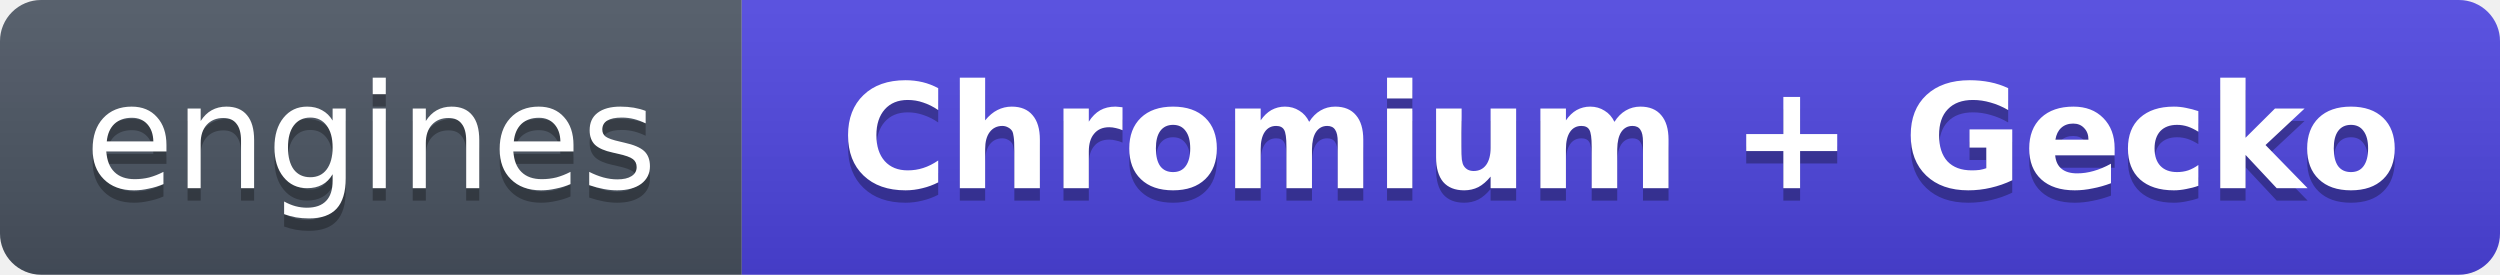
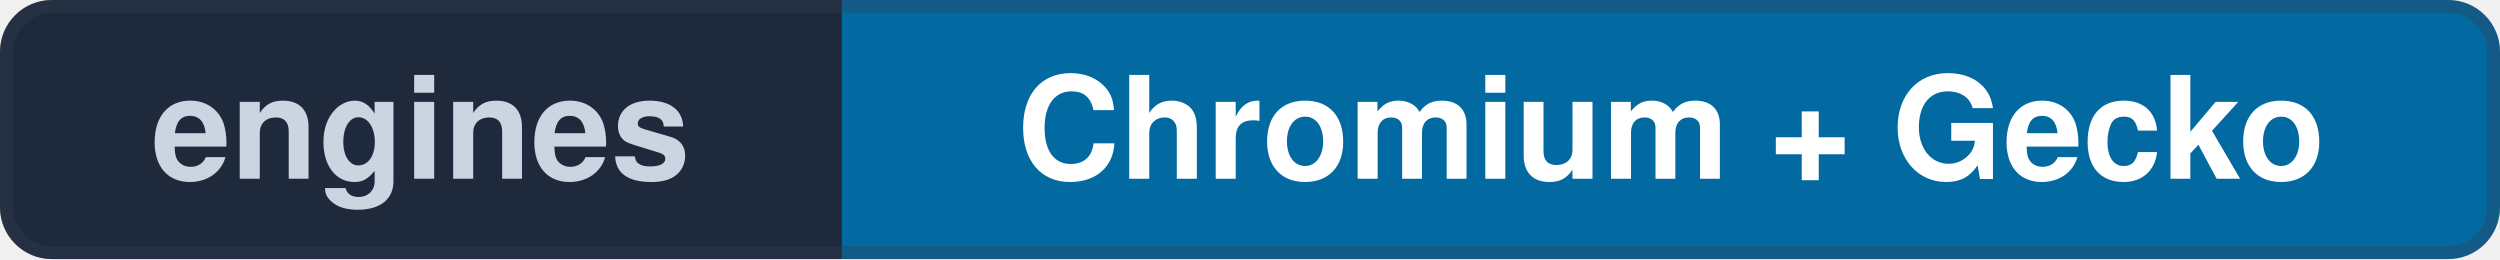
- <svg xmlns="http://www.w3.org/2000/svg" width="182" height="20" viewBox="0 0 182 20" role="img" aria-label="engines: Chromium + Gecko">
-   <linearGradient id="s" x2="0" y2="100%">
-     <stop offset="0" stop-color="#bbb" stop-opacity=".12" />
-     <stop offset="1" stop-opacity=".14" />
-   </linearGradient>
+ <svg xmlns="http://www.w3.org/2000/svg" width="193" height="20" viewBox="0 0 193 20" role="img" aria-label="engines: Chromium + Gecko">
  <clipPath id="r">
-     <rect width="182" height="20" rx="3" fill="#fff" />
+     <rect width="193" height="20" rx="4" fill="#fff" />
  </clipPath>
  <g clip-path="url(#r)">
-     <rect width="54" height="20" fill="#4B5563" />
-     <rect x="54" width="128" height="20" fill="#4F46E5" />
-     <rect width="182" height="20" fill="url(#s)" />
+     <rect width="65" height="20" fill="#1E293B" />
+     <rect x="65" width="128" height="20" fill="#0369A1" />
  </g>
-   <g fill="#fff" text-anchor="middle" font-family="Verdana,Geneva,DejaVu Sans,sans-serif" text-rendering="geometricPrecision" font-size="10.6">
-     <text aria-hidden="true" x="27.0" y="14.6" fill="#010101" fill-opacity=".3">engines</text>
-     <text x="27.0" y="13.7">engines</text>
-     <text aria-hidden="true" x="118.0" y="14.6" fill="#010101" fill-opacity=".3" font-weight="600">Chromium + Gecko</text>
-     <text x="118.0" y="13.7" font-weight="600">Chromium + Gecko</text>
+   <rect x="0.5" y="0.5" width="192" height="19" rx="3.5" fill="none" stroke="#334155" stroke-opacity="0.35" />
+   <g fill="#F8FAFC" text-anchor="middle" font-family="-apple-system,BlinkMacSystemFont,'Segoe UI',Helvetica,Arial,sans-serif" font-size="11" font-weight="600">
+     <text x="32.5" y="13.8" fill="#CBD5E1">engines</text>
+     <text x="129.0" y="13.8" fill="#FFFFFF">Chromium + Gecko</text>
  </g>
</svg>
